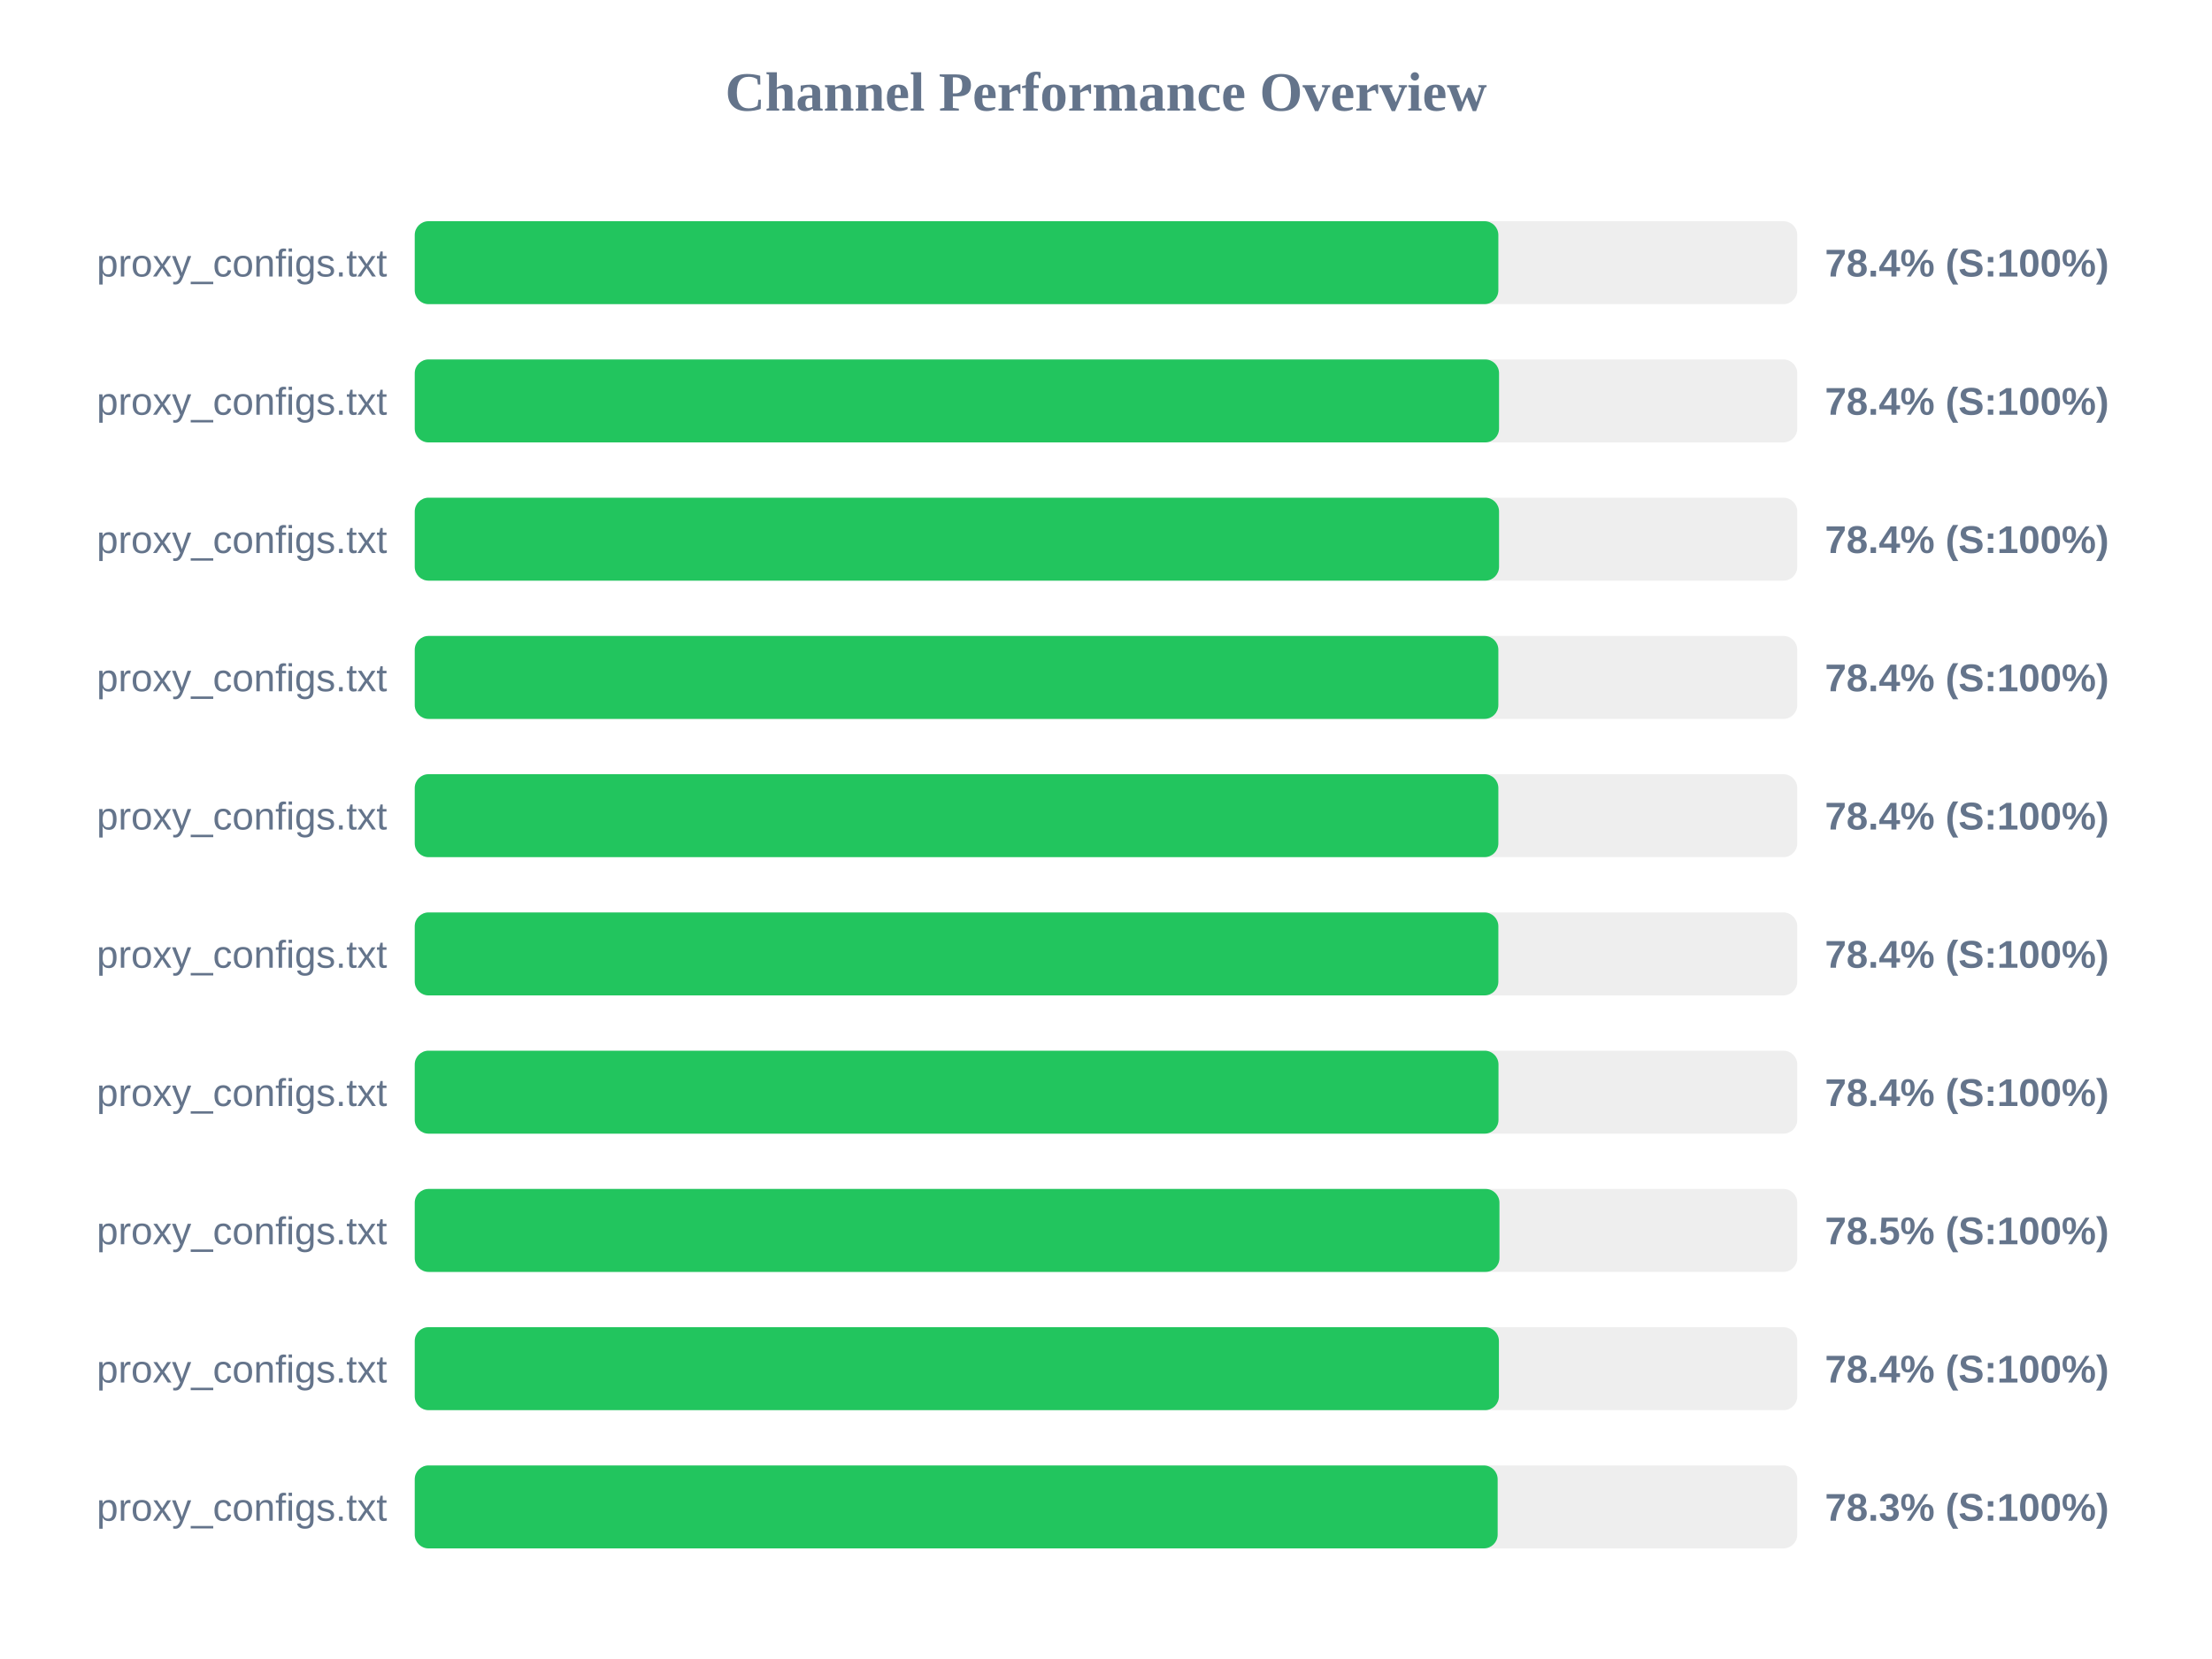
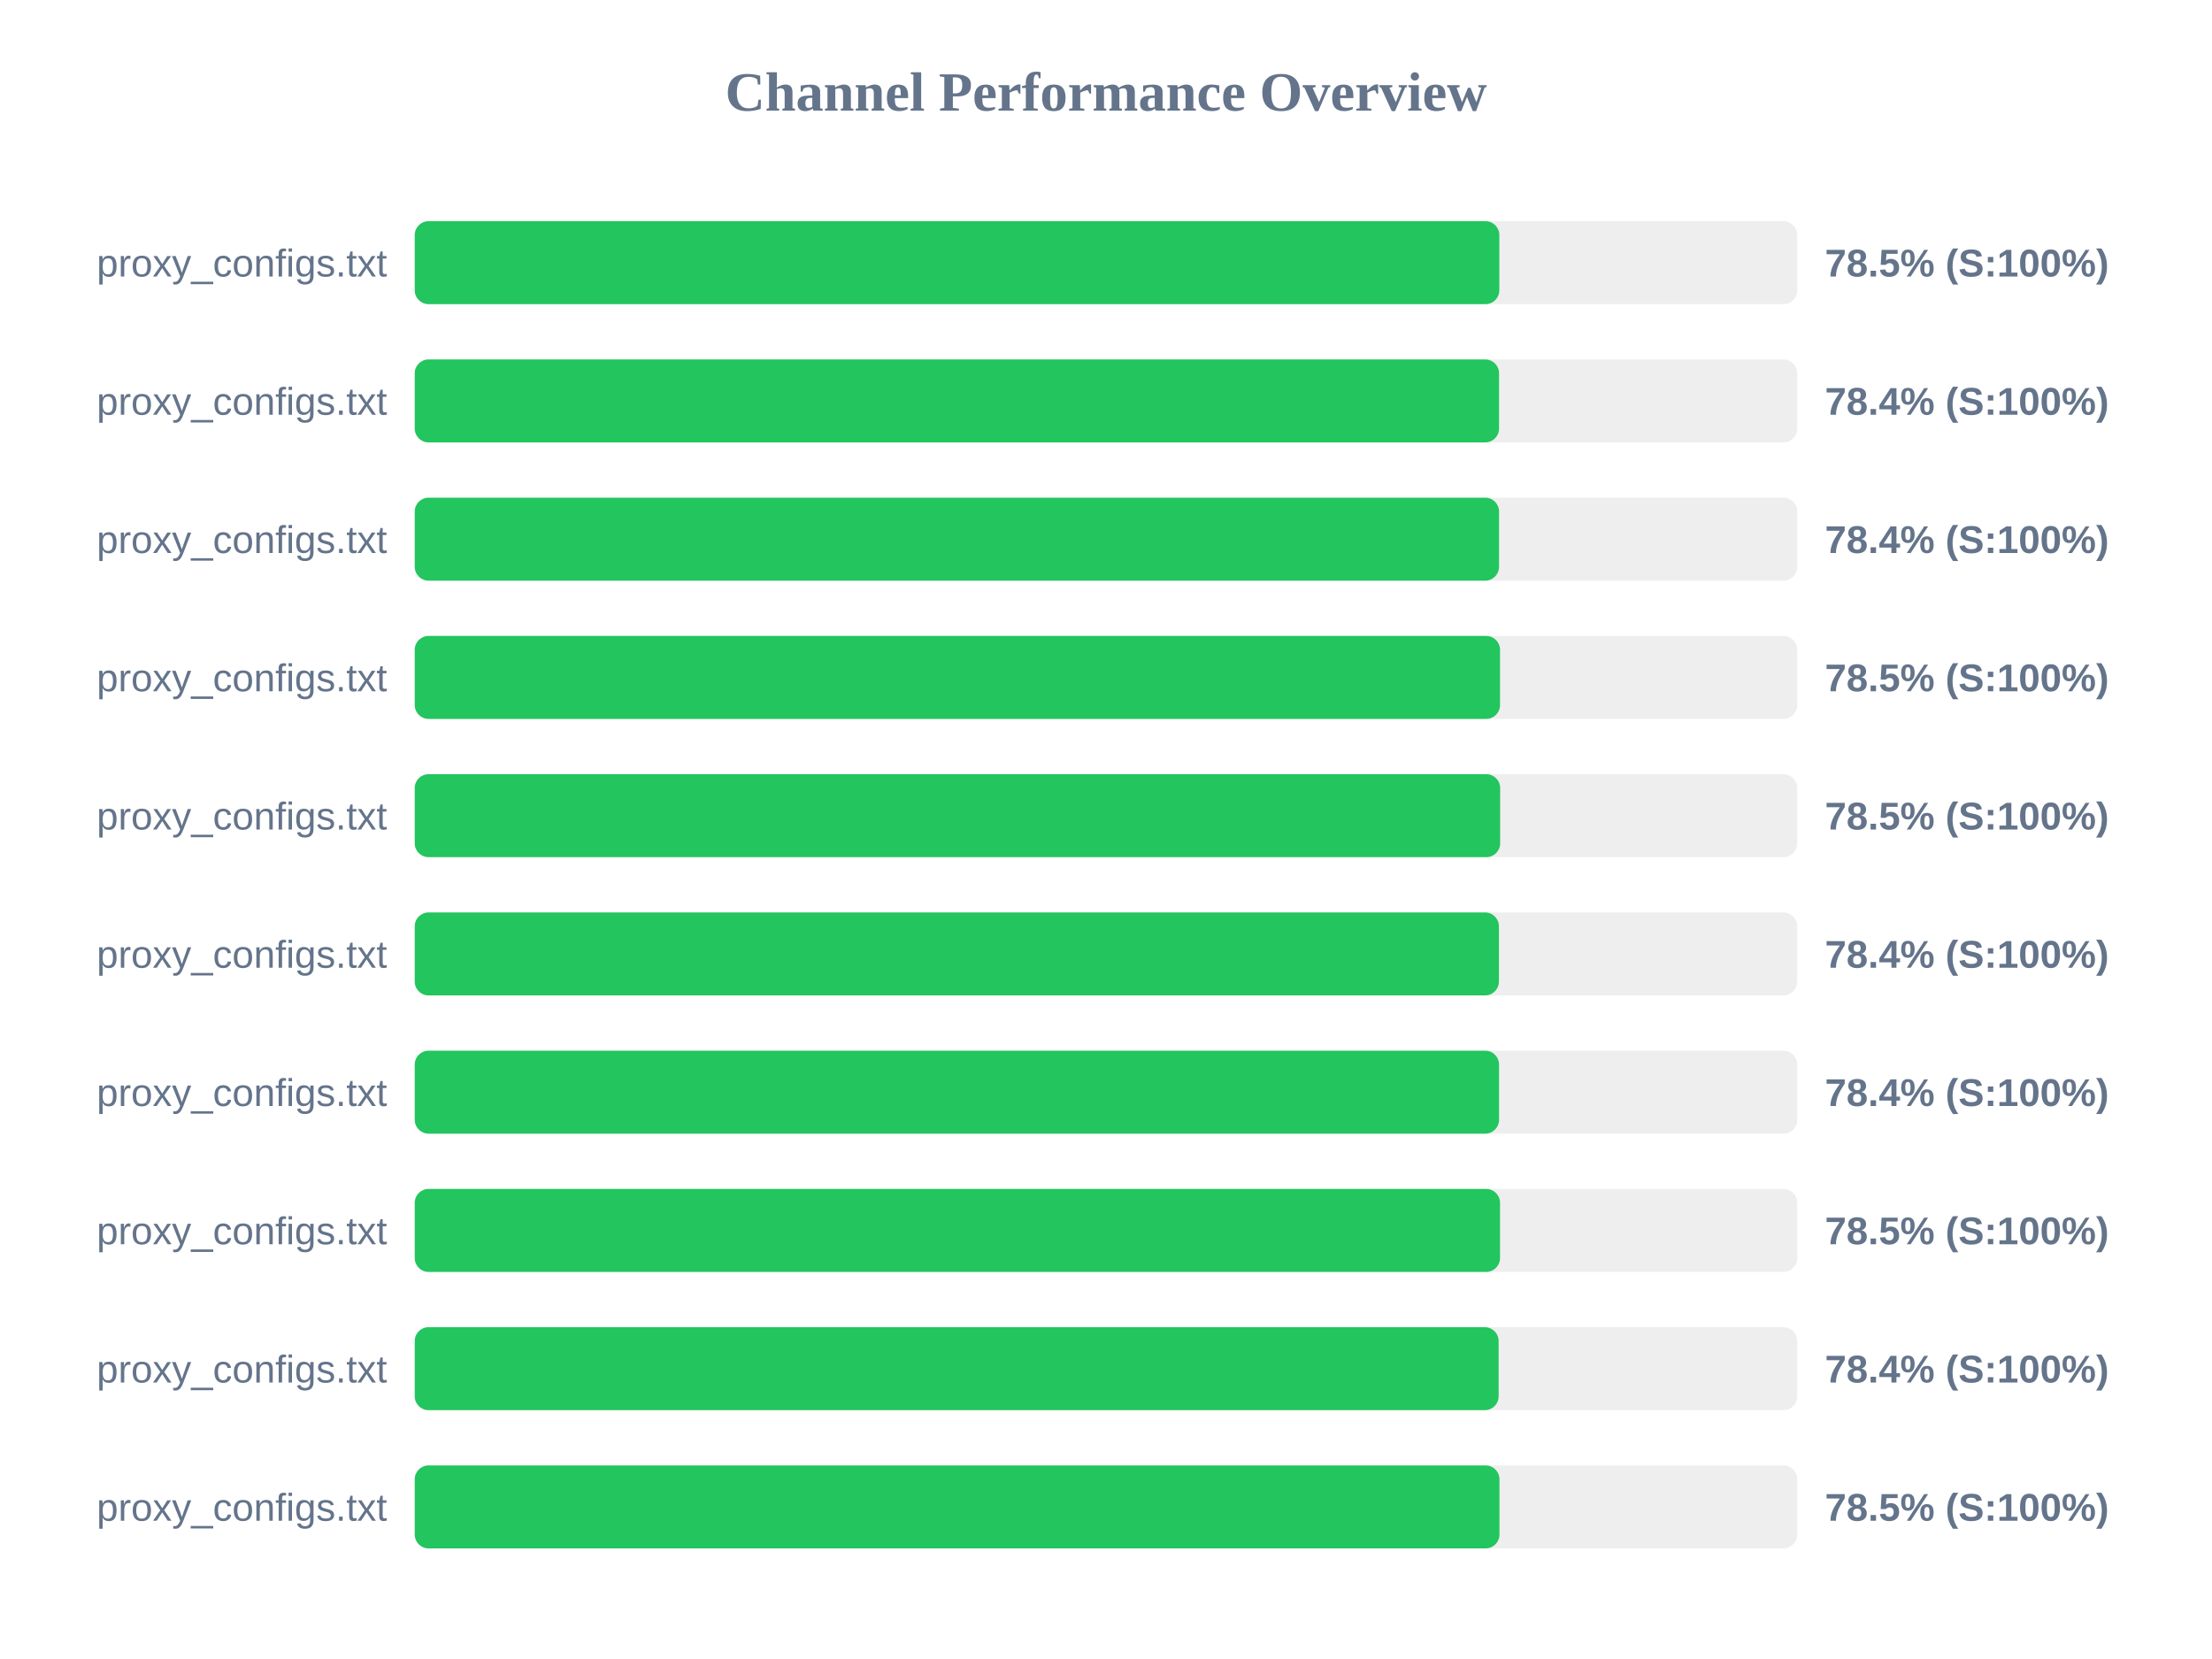
<svg xmlns="http://www.w3.org/2000/svg" width="800" height="600" version="1.1">
  <style>
        .row { font: 14px Arial; fill: #64748b; }
        .score { font: bold 14px Arial; fill: #64748b; }
    </style>
  <text x="400" y="40" text-anchor="middle" font-size="20px" font-weight="bold" fill="#64748b">Channel Performance Overview</text>
  <rect x="150" y="80" width="500" height="30" fill="#eee" rx="5" />
-   <rect x="150" y="80" width="391.9" height="30" fill="#22c55e" rx="5" />
+   <rect x="150" y="80" width="392.25" height="30" fill="#22c55e" rx="5" />
  <text x="140" y="100" text-anchor="end" class="row">proxy_configs.txt</text>
-   <text x="660" y="100" text-anchor="start" class="score">78.4% (S:100%)</text>
+   <text x="660" y="100" text-anchor="start" class="score">78.5% (S:100%)</text>
  <rect x="150" y="130" width="500" height="30" fill="#eee" rx="5" />
  <rect x="150" y="130" width="392.15" height="30" fill="#22c55e" rx="5" />
  <text x="140" y="150" text-anchor="end" class="row">proxy_configs.txt</text>
  <text x="660" y="150" text-anchor="start" class="score">78.4% (S:100%)</text>
  <rect x="150" y="180" width="500" height="30" fill="#eee" rx="5" />
  <rect x="150" y="180" width="392.15" height="30" fill="#22c55e" rx="5" />
  <text x="140" y="200" text-anchor="end" class="row">proxy_configs.txt</text>
  <text x="660" y="200" text-anchor="start" class="score">78.4% (S:100%)</text>
  <rect x="150" y="230" width="500" height="30" fill="#eee" rx="5" />
-   <rect x="150" y="230" width="391.9" height="30" fill="#22c55e" rx="5" />
+   <rect x="150" y="230" width="392.5" height="30" fill="#22c55e" rx="5" />
  <text x="140" y="250" text-anchor="end" class="row">proxy_configs.txt</text>
-   <text x="660" y="250" text-anchor="start" class="score">78.4% (S:100%)</text>
+   <text x="660" y="250" text-anchor="start" class="score">78.5% (S:100%)</text>
  <rect x="150" y="280" width="500" height="30" fill="#eee" rx="5" />
-   <rect x="150" y="280" width="391.9" height="30" fill="#22c55e" rx="5" />
+   <rect x="150" y="280" width="392.55" height="30" fill="#22c55e" rx="5" />
  <text x="140" y="300" text-anchor="end" class="row">proxy_configs.txt</text>
-   <text x="660" y="300" text-anchor="start" class="score">78.4% (S:100%)</text>
+   <text x="660" y="300" text-anchor="start" class="score">78.5% (S:100%)</text>
  <rect x="150" y="330" width="500" height="30" fill="#eee" rx="5" />
-   <rect x="150" y="330" width="391.9" height="30" fill="#22c55e" rx="5" />
+   <rect x="150" y="330" width="392.1" height="30" fill="#22c55e" rx="5" />
  <text x="140" y="350" text-anchor="end" class="row">proxy_configs.txt</text>
  <text x="660" y="350" text-anchor="start" class="score">78.4% (S:100%)</text>
  <rect x="150" y="380" width="500" height="30" fill="#eee" rx="5" />
-   <rect x="150" y="380" width="391.95" height="30" fill="#22c55e" rx="5" />
+   <rect x="150" y="380" width="392.15" height="30" fill="#22c55e" rx="5" />
  <text x="140" y="400" text-anchor="end" class="row">proxy_configs.txt</text>
  <text x="660" y="400" text-anchor="start" class="score">78.4% (S:100%)</text>
  <rect x="150" y="430" width="500" height="30" fill="#eee" rx="5" />
-   <rect x="150" y="430" width="392.3" height="30" fill="#22c55e" rx="5" />
+   <rect x="150" y="430" width="392.5" height="30" fill="#22c55e" rx="5" />
  <text x="140" y="450" text-anchor="end" class="row">proxy_configs.txt</text>
  <text x="660" y="450" text-anchor="start" class="score">78.5% (S:100%)</text>
  <rect x="150" y="480" width="500" height="30" fill="#eee" rx="5" />
-   <rect x="150" y="480" width="392.1" height="30" fill="#22c55e" rx="5" />
+   <rect x="150" y="480" width="392.0" height="30" fill="#22c55e" rx="5" />
  <text x="140" y="500" text-anchor="end" class="row">proxy_configs.txt</text>
  <text x="660" y="500" text-anchor="start" class="score">78.4% (S:100%)</text>
  <rect x="150" y="530" width="500" height="30" fill="#eee" rx="5" />
-   <rect x="150" y="530" width="391.65" height="30" fill="#22c55e" rx="5" />
+   <rect x="150" y="530" width="392.3" height="30" fill="#22c55e" rx="5" />
  <text x="140" y="550" text-anchor="end" class="row">proxy_configs.txt</text>
-   <text x="660" y="550" text-anchor="start" class="score">78.3% (S:100%)</text>
+   <text x="660" y="550" text-anchor="start" class="score">78.5% (S:100%)</text>
</svg>
